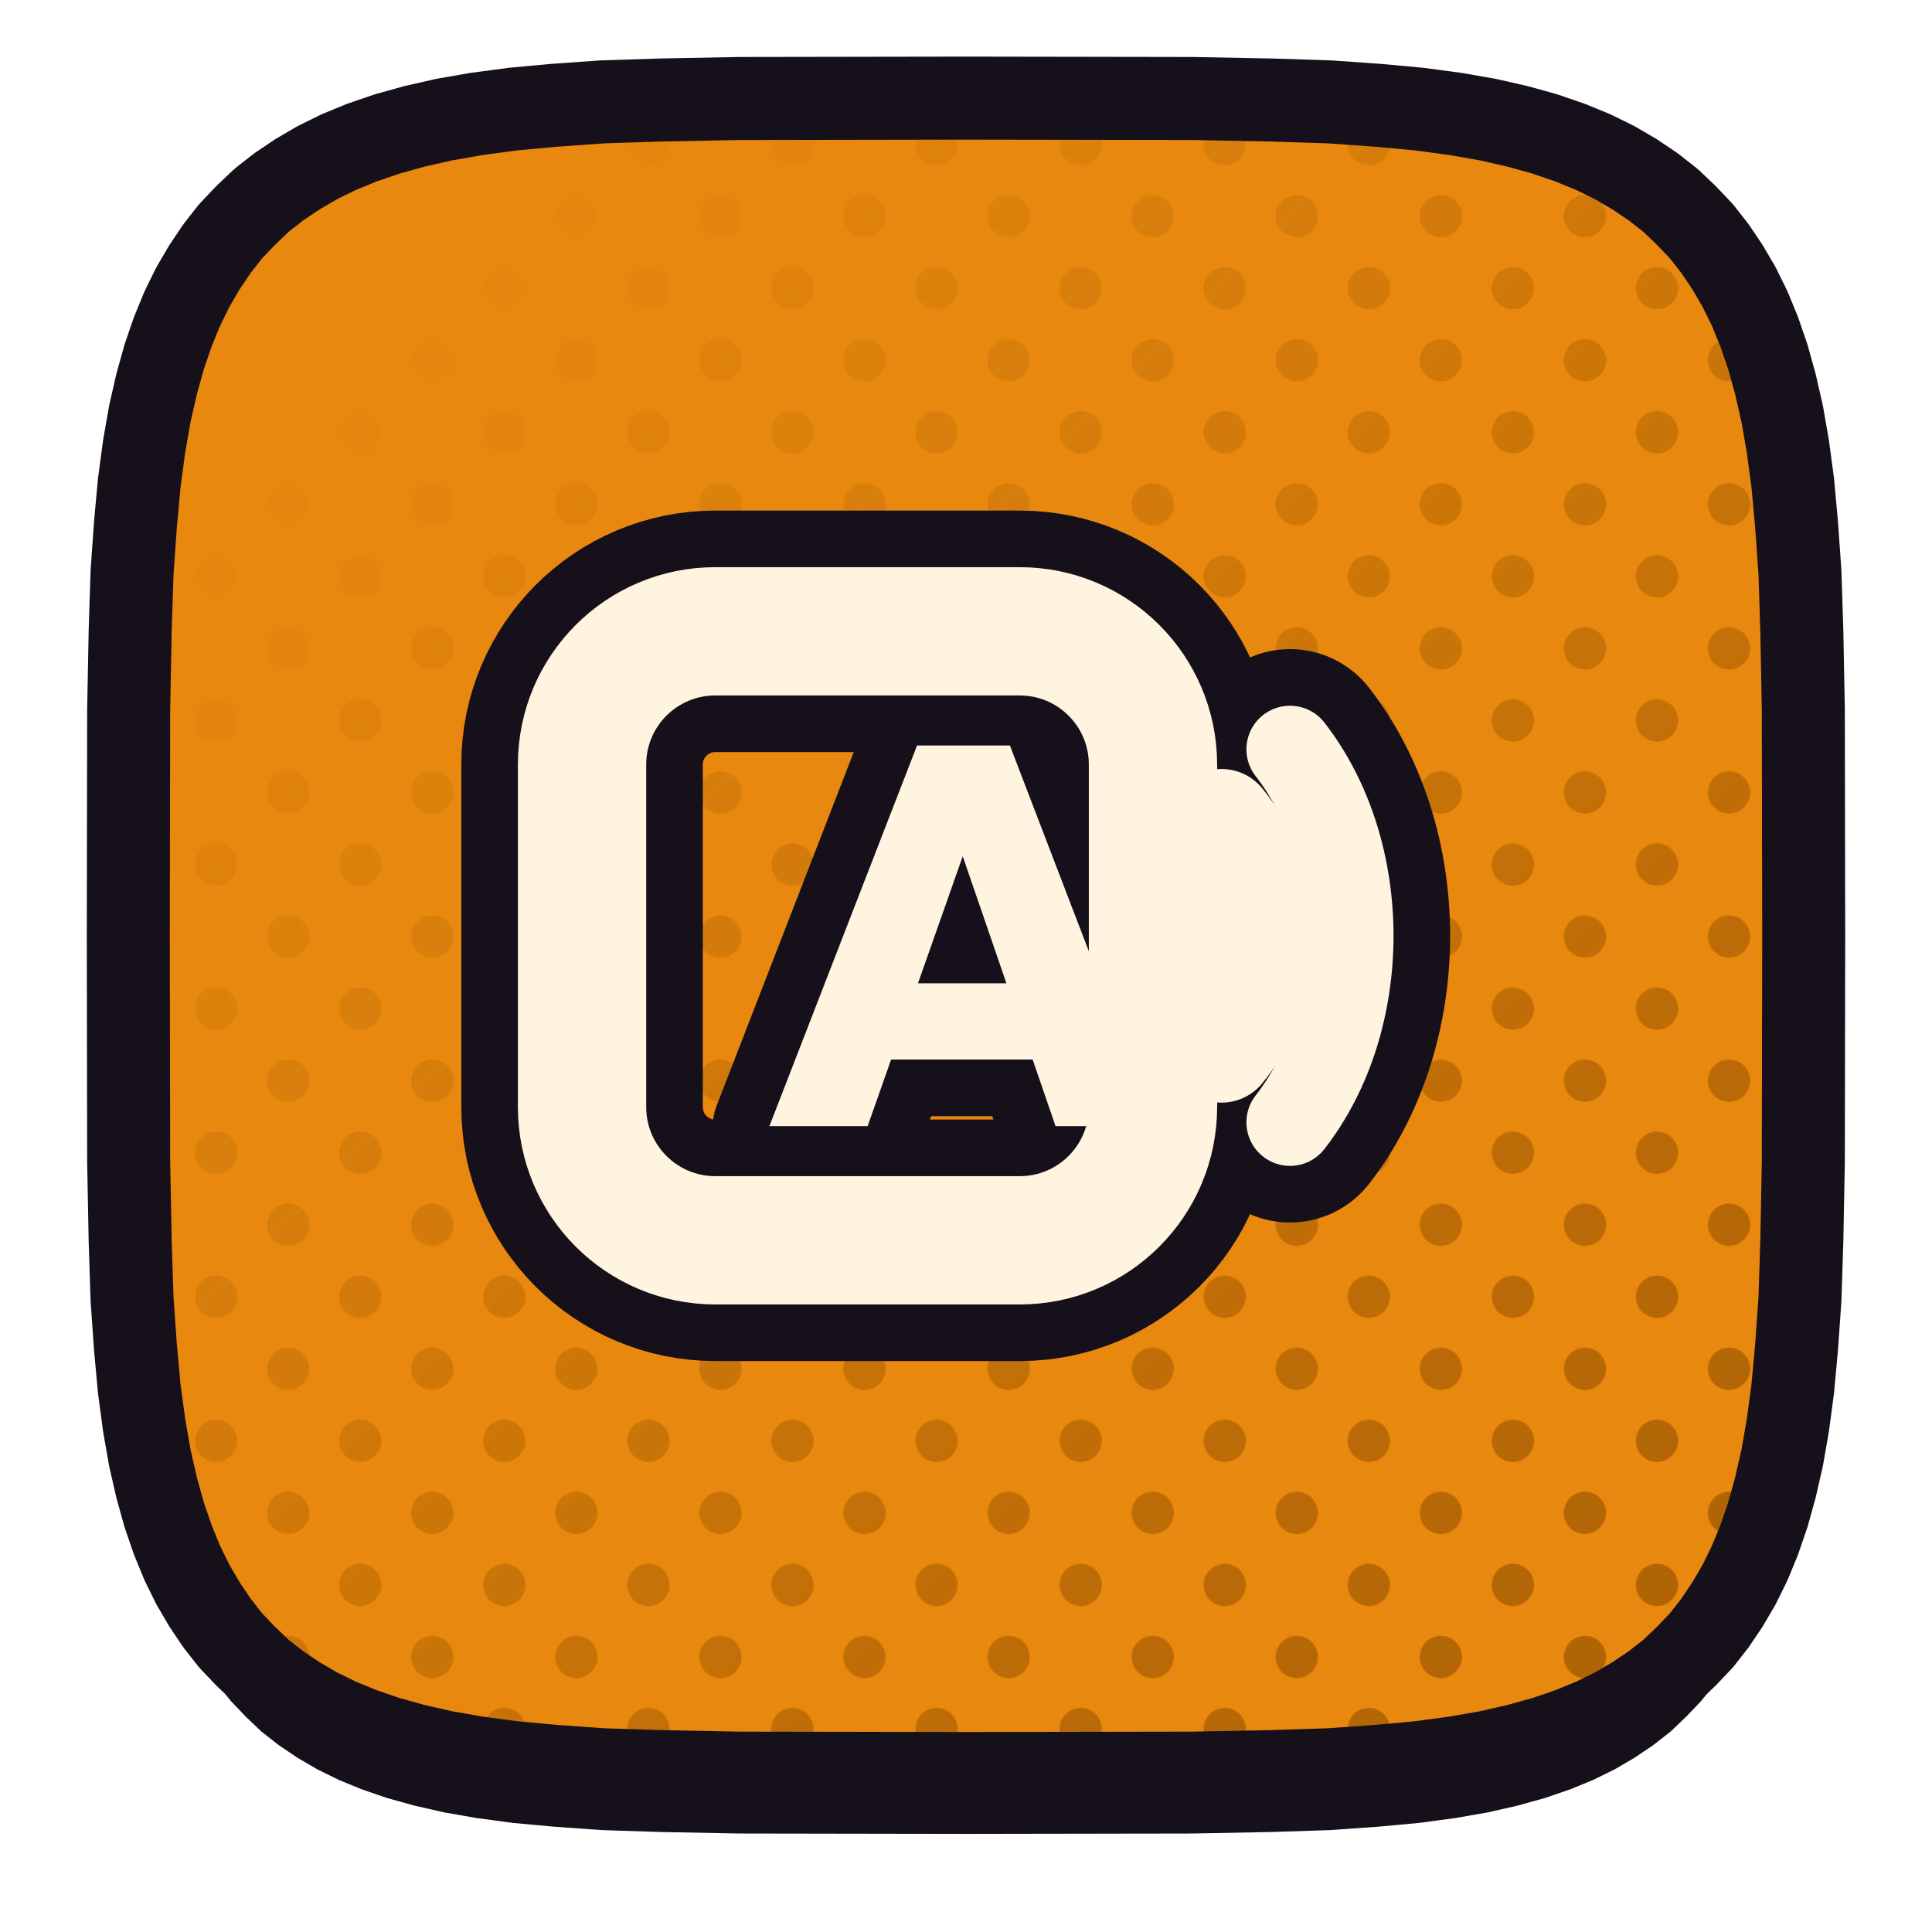
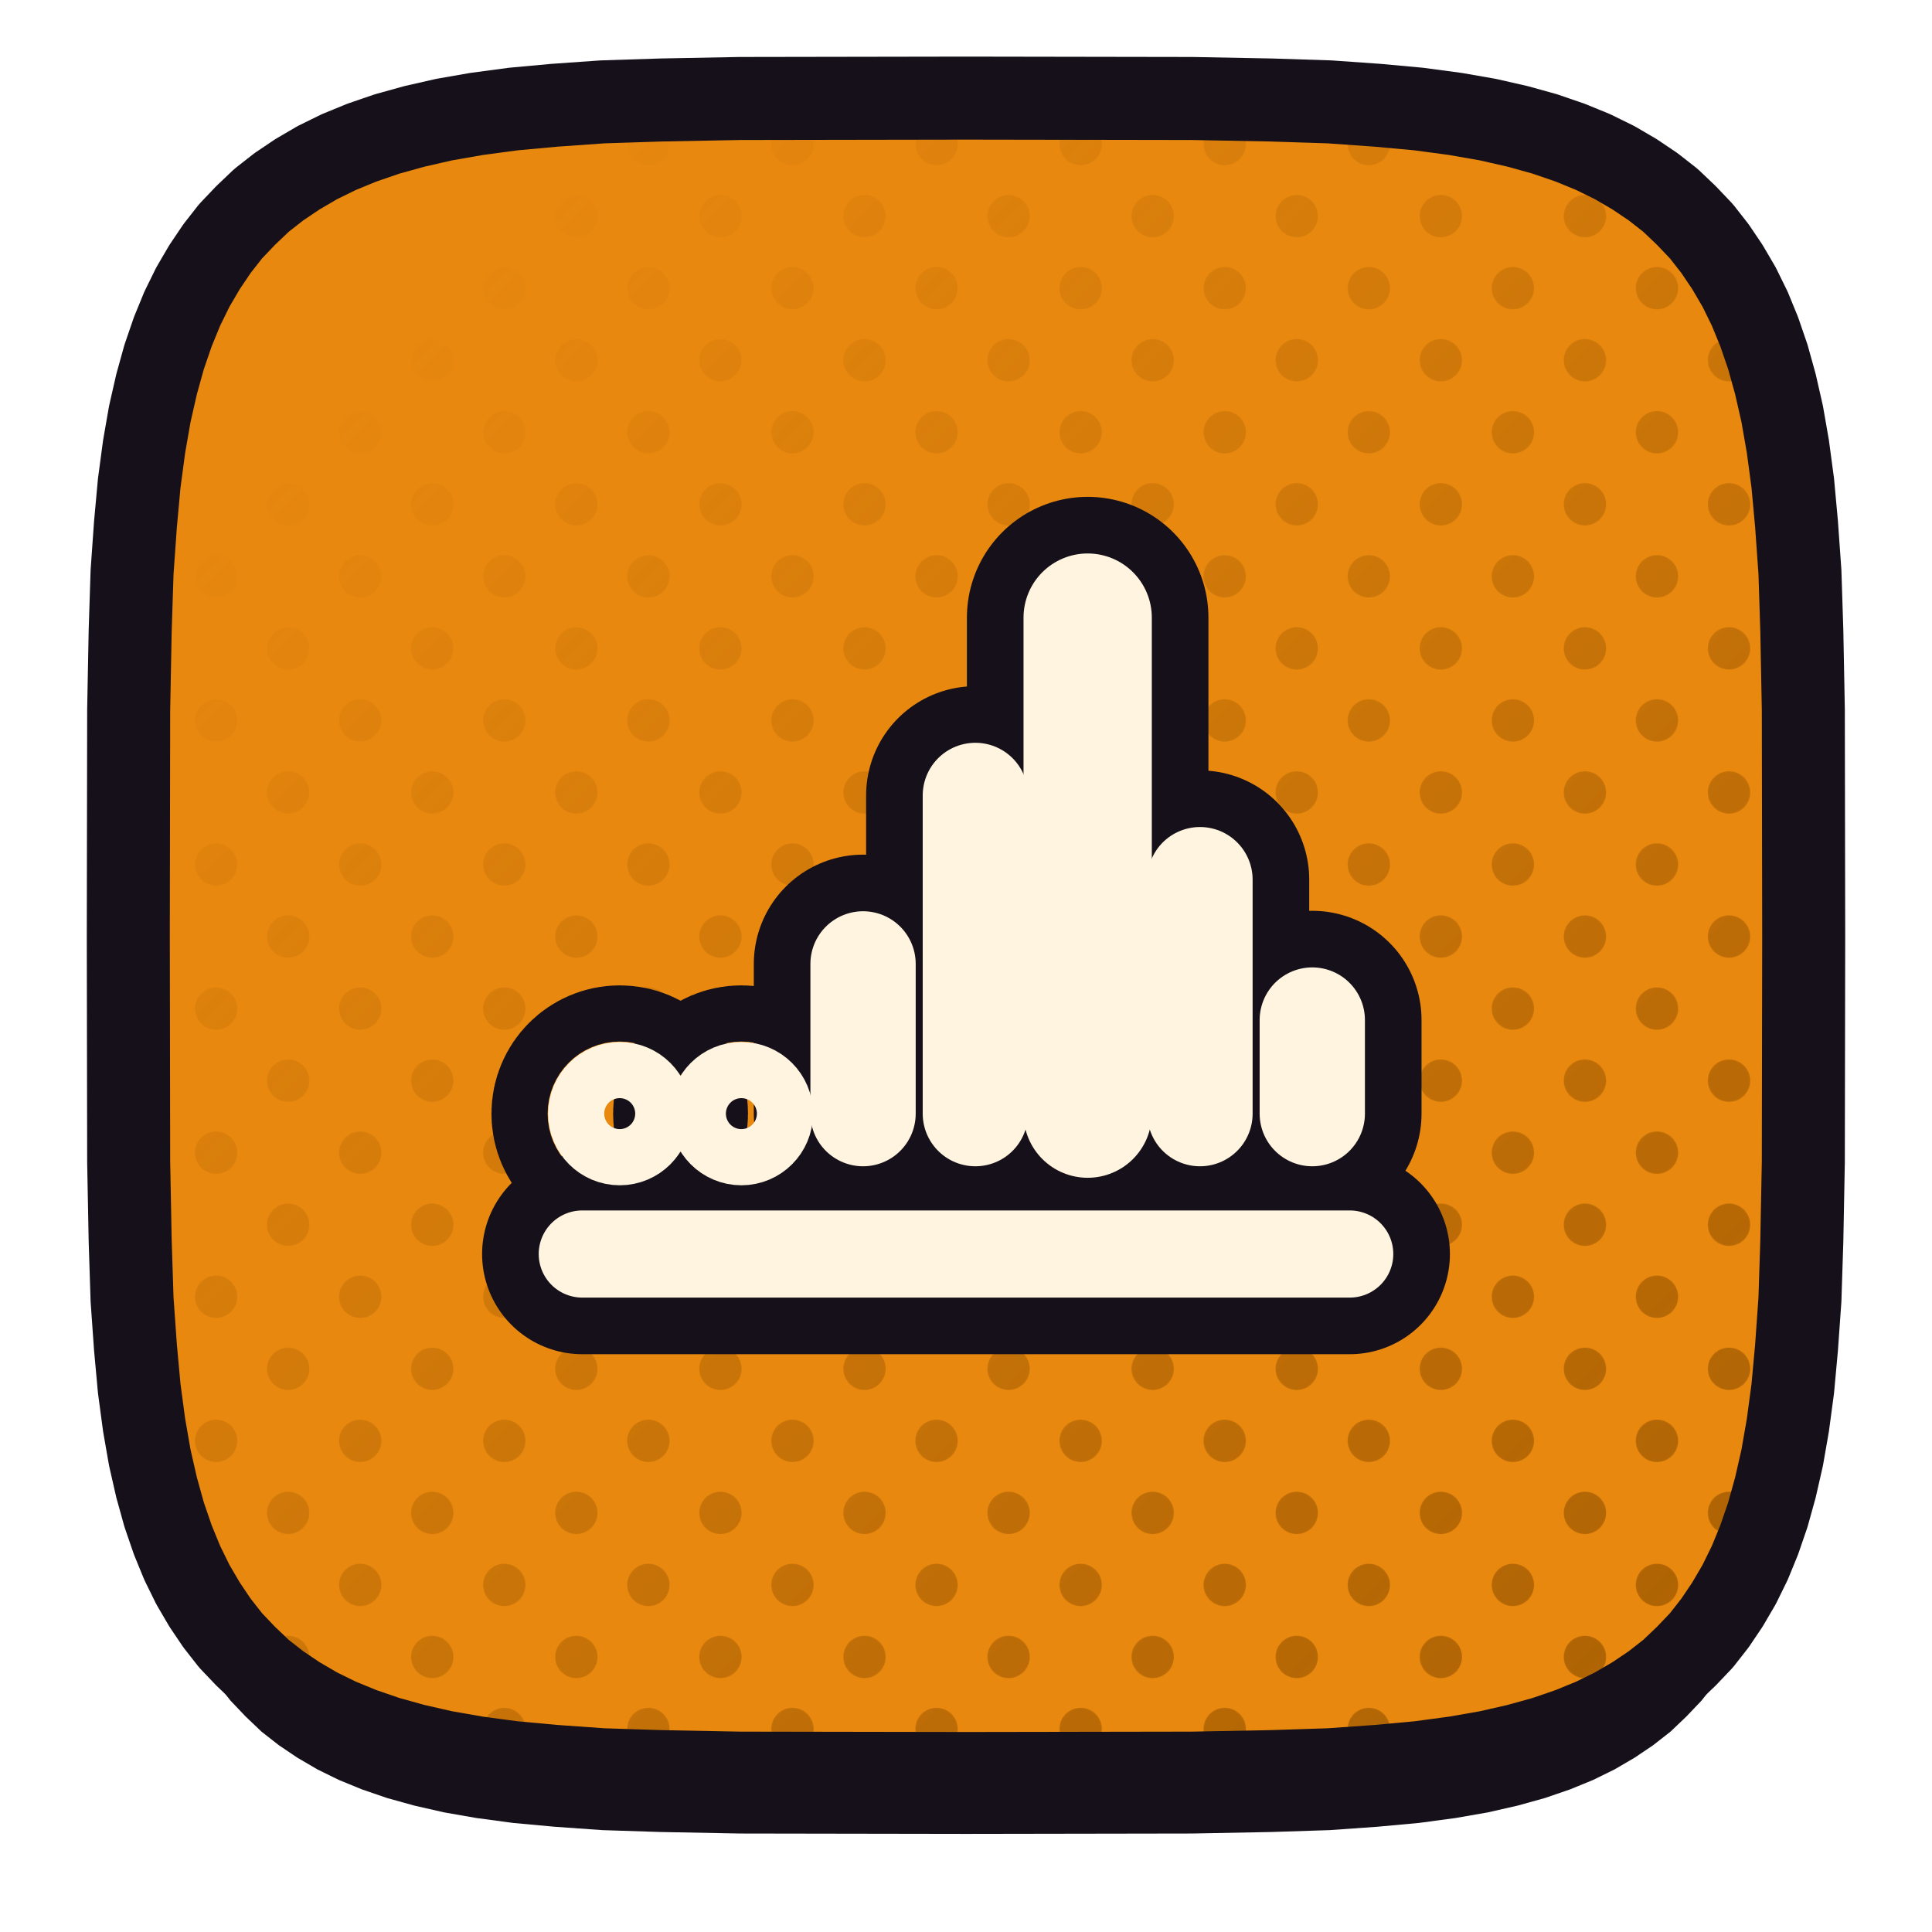
<svg xmlns="http://www.w3.org/2000/svg" xmlns:xlink="http://www.w3.org/1999/xlink" viewBox="0 0 512 512" width="512" height="512">
  <defs>
    <path id="faudiomack" d="M 478.0,248.0 L 477.9,307.9 L 477.5,328.9 L 477.0,344.4 L 476.1,357.1 L 475.1,368.0 L 473.8,377.7 L 472.3,386.3 L 470.5,394.2 L 468.5,401.4 L 466.2,408.1 L 463.7,414.2 L 460.9,419.9 L 457.8,425.2 L 454.5,430.1 L 450.9,434.7 L 446.9,438.9 L 442.7,442.9 L 438.1,446.5 L 433.2,449.8 L 427.9,452.9 L 422.2,455.7 L 416.1,458.2 L 409.4,460.5 L 402.2,462.5 L 394.3,464.3 L 385.7,465.8 L 376.0,467.1 L 365.1,468.1 L 352.4,469.0 L 336.9,469.5 L 315.9,469.9 L 256.0,470.0 L 196.1,469.9 L 175.1,469.5 L 159.6,469.0 L 146.9,468.1 L 136.0,467.1 L 126.3,465.8 L 117.7,464.3 L 109.8,462.5 L 102.6,460.5 L 95.9,458.2 L 89.8,455.7 L 84.1,452.9 L 78.8,449.8 L 73.9,446.5 L 69.3,442.9 L 65.1,438.9 L 61.1,434.7 L 57.5,430.1 L 54.2,425.2 L 51.1,419.9 L 48.3,414.2 L 45.8,408.1 L 43.5,401.4 L 41.5,394.2 L 39.7,386.3 L 38.2,377.7 L 36.9,368.0 L 35.9,357.1 L 35.0,344.4 L 34.5,328.9 L 34.1,307.9 L 34.0,248.0 L 34.1,188.1 L 34.5,167.1 L 35.0,151.6 L 35.9,138.9 L 36.9,128.0 L 38.2,118.3 L 39.7,109.7 L 41.5,101.8 L 43.5,94.6 L 45.8,87.9 L 48.3,81.8 L 51.1,76.1 L 54.2,70.8 L 57.5,65.9 L 61.1,61.3 L 65.1,57.1 L 69.3,53.1 L 73.9,49.5 L 78.8,46.2 L 84.1,43.1 L 89.8,40.3 L 95.9,37.8 L 102.6,35.5 L 109.8,33.5 L 117.7,31.7 L 126.3,30.2 L 136.0,28.9 L 146.9,27.9 L 159.6,27.0 L 175.1,26.5 L 196.1,26.1 L 256.0,26.0 L 315.9,26.1 L 336.9,26.5 L 352.4,27.0 L 365.1,27.9 L 376.0,28.9 L 385.7,30.2 L 394.3,31.7 L 402.2,33.5 L 409.4,35.5 L 416.1,37.8 L 422.2,40.3 L 427.9,43.1 L 433.2,46.2 L 438.1,49.5 L 442.7,53.1 L 446.9,57.1 L 450.9,61.3 L 454.5,65.9 L 457.8,70.8 L 460.9,76.1 L 463.7,81.8 L 466.2,87.9 L 468.5,94.6 L 470.5,101.8 L 472.3,109.7 L 473.8,118.3 L 475.1,128.0 L 476.1,138.9 L 477.0,151.6 L 477.5,167.1 L 477.9,188.1 Z" />
    <clipPath id="cpaudiomack">
      <use href="#faudiomack" xlink:href="#faudiomack" />
    </clipPath>
    <pattern id="htaudiomack" width="27.0" height="27.0" patternUnits="userSpaceOnUse" patternTransform="rotate(45)">
      <circle cx="13.50" cy="13.50" r="5.6" fill="#A25B01" />
    </pattern>
    <linearGradient id="hgaudiomack" x1="0" y1="0" x2="1" y2="1">
      <stop offset="0.18" stop-color="#000000" />
      <stop offset="0.62" stop-color="#8A8A8A" />
      <stop offset="1" stop-color="#FFFFFF" />
    </linearGradient>
    <mask id="hmaudiomack">
      <rect x="0" y="0" width="512" height="512" fill="url(#hgaudiomack)" />
    </mask>
  </defs>
  <use href="#faudiomack" xlink:href="#faudiomack" fill="#151019" transform="translate(0,16)" />
  <use href="#faudiomack" xlink:href="#faudiomack" fill="#E8880F" />
  <g clip-path="url(#cpaudiomack)">
    <rect width="512" height="512" fill="url(#htaudiomack)" mask="url(#hmaudiomack)" />
  </g>
  <use href="#faudiomack" xlink:href="#faudiomack" fill="none" stroke="#151019" stroke-width="22" stroke-linejoin="round" />
  <g transform="translate(256.0,248.0)">
-     <g transform="scale(0.50433) translate(-257.75,-256.00)">
-       <rect x="56" y="96" width="300" height="320" rx="70" fill="none" stroke="#151019" stroke-width="126.90" stroke-linecap="round" stroke-linejoin="round" />
-       <path d="M 392 196 C 420 230 420 282 392 316" fill="none" stroke="#151019" stroke-width="114.81" stroke-linecap="round" stroke-linejoin="round" />
-       <path d="M 428 158 C 470 212 470 300 428 354" fill="none" stroke="#151019" stroke-width="105.29" stroke-linecap="round" stroke-linejoin="round" />
-       <path d="M154.449 356.0 232.023 156.0H280.824L357.551 356.0H304.801L246.973 187.876H265.309L206.071 356.0ZM201.557 321.021V280.965H311.853V321.021Z" fill="#151019" stroke="#151019" stroke-width="59.49" stroke-linecap="round" stroke-linejoin="round" />
-       <rect x="56" y="96" width="300" height="320" rx="70" fill="none" stroke="#FFF4E0" stroke-width="67.42" stroke-linecap="round" stroke-linejoin="round" />
-       <path d="M 392 196 C 420 230 420 282 392 316" fill="none" stroke="#FFF4E0" stroke-width="55.32" stroke-linecap="round" stroke-linejoin="round" />
-       <path d="M 428 158 C 470 212 470 300 428 354" fill="none" stroke="#FFF4E0" stroke-width="45.80" stroke-linecap="round" stroke-linejoin="round" />
-       <path d="M154.449 356.0 232.023 156.0H280.824L357.551 356.0H304.801L246.973 187.876H265.309L206.071 356.0ZM201.557 321.021V280.965H311.853V321.021Z" fill="#FFF4E0" stroke="none" />
+     <g transform="scale(0.62006) translate(-252.00,-256.00)">
+       <circle cx="104" cy="332" r="12" fill="none" stroke="#151019" stroke-width="85.64" stroke-linecap="round" stroke-linejoin="round" />
+       <circle cx="156" cy="332" r="12" fill="none" stroke="#151019" stroke-width="85.64" stroke-linecap="round" stroke-linejoin="round" />
+       <path d="M 208 332 L 208 268" fill="none" stroke="#151019" stroke-width="93.38" stroke-linecap="round" stroke-linejoin="round" />
+       <path d="M 256 332 L 256 196" fill="none" stroke="#151019" stroke-width="93.38" stroke-linecap="round" stroke-linejoin="round" />
+       <path d="M 304 332 L 304 120" fill="none" stroke="#151019" stroke-width="103.22" stroke-linecap="round" stroke-linejoin="round" />
+       <path d="M 352 332 L 352 232" fill="none" stroke="#151019" stroke-width="93.38" stroke-linecap="round" stroke-linejoin="round" />
+       <path d="M 400 332 L 400 292" fill="none" stroke="#151019" stroke-width="93.38" stroke-linecap="round" stroke-linejoin="round" />
+       <path d="M 88 392 L 416 392" fill="none" stroke="#151019" stroke-width="85.64" stroke-linecap="round" stroke-linejoin="round" />
+       <circle cx="104" cy="332" r="12" fill="none" stroke="#FFF4E0" stroke-width="37.25" stroke-linecap="round" stroke-linejoin="round" />
+       <circle cx="156" cy="332" r="12" fill="none" stroke="#FFF4E0" stroke-width="37.25" stroke-linecap="round" stroke-linejoin="round" />
+       <path d="M 208 332 L 208 268" fill="none" stroke="#FFF4E0" stroke-width="45.00" stroke-linecap="round" stroke-linejoin="round" />
+       <path d="M 256 332 L 256 196" fill="none" stroke="#FFF4E0" stroke-width="45.00" stroke-linecap="round" stroke-linejoin="round" />
+       <path d="M 304 332 L 304 120" fill="none" stroke="#FFF4E0" stroke-width="54.83" stroke-linecap="round" stroke-linejoin="round" />
+       <path d="M 352 332 L 352 232" fill="none" stroke="#FFF4E0" stroke-width="45.00" stroke-linecap="round" stroke-linejoin="round" />
+       <path d="M 400 332 L 400 292" fill="none" stroke="#FFF4E0" stroke-width="45.00" stroke-linecap="round" stroke-linejoin="round" />
+       <path d="M 88 392 L 416 392" fill="none" stroke="#FFF4E0" stroke-width="37.25" stroke-linecap="round" stroke-linejoin="round" />
    </g>
  </g>
</svg>
